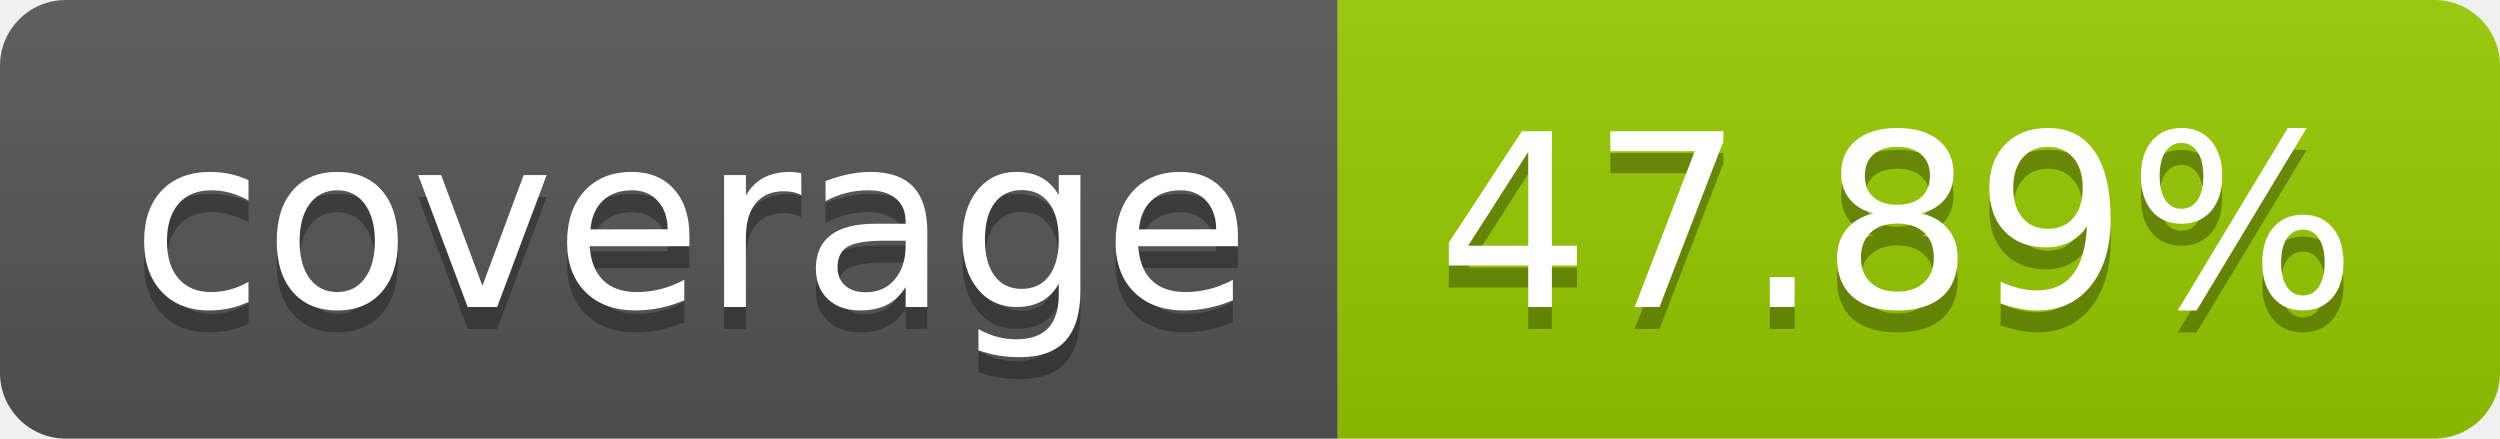
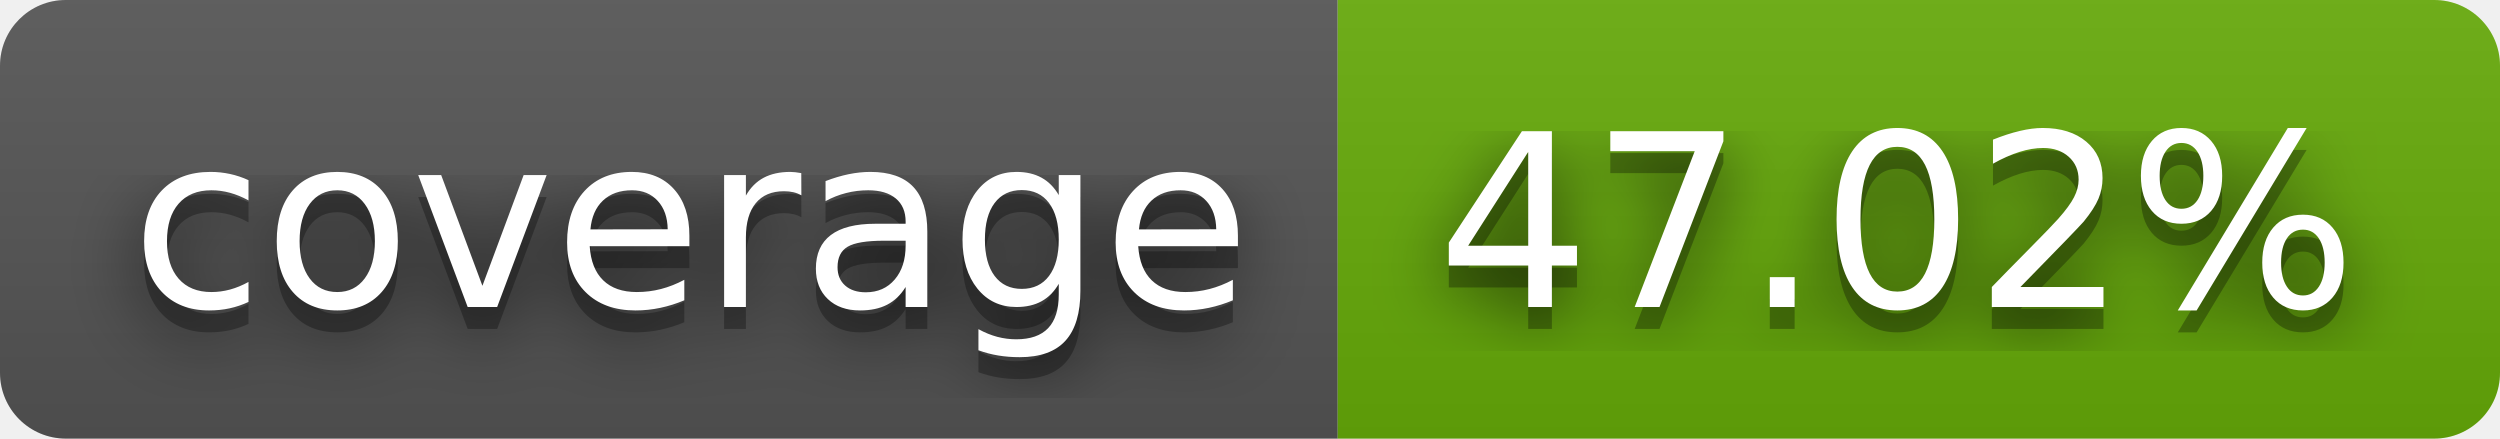
- <svg xmlns="http://www.w3.org/2000/svg" width="114" height="20" role="img" aria-label="coverage: 47.89%">
+ <svg xmlns="http://www.w3.org/2000/svg" width="114" height="20" role="img" aria-label="coverage: 47.02%">
+   <filter id="blur">
+     <feGaussianBlur in="SourceGraphic" stdDeviation="16" />
+   </filter>
  <linearGradient id="s" x2="0" y2="100%">
    <stop offset="0" stop-color="#bbb" stop-opacity=".1" />
    <stop offset="1" stop-opacity=".1" />
  </linearGradient>
  <clipPath id="r">
    <rect width="114" height="20" rx="3" fill="#fff" />
  </clipPath>
  <g clip-path="url(#r)">
    <rect width="61" height="20" fill="#555" />
-     <rect x="61" width="53" height="20" fill="#97ca00" />
+     <rect x="61" width="53" height="20" fill="#67ac09" />
    <rect width="114" height="20" fill="url(#s)" />
  </g>
  <g fill="#fff" text-anchor="middle" font-family="Verdana,Geneva,DejaVu Sans,sans-serif" text-rendering="geometricPrecision" font-size="110">
+     <text aria-hidden="true" x="315" y="150" fill="#010101" fill-opacity=".80" filter="url(#blur)" transform="scale(.1)" textLength="510">coverage</text>
    <text aria-hidden="true" x="315" y="150" fill="#010101" fill-opacity=".3" transform="scale(.1)" textLength="510">coverage</text>
    <text x="315" y="140" transform="scale(.1)" fill="#fff" textLength="510">coverage</text>
-     <text aria-hidden="true" x="865" y="150" fill="#010101" fill-opacity=".3" transform="scale(.1)" textLength="430">47.89%</text>
-     <text x="865" y="140" transform="scale(.1)" fill="#fff" textLength="430">47.89%</text>
+     <text aria-hidden="true" x="865" y="150" fill="#010101" fill-opacity=".80" filter="url(#blur)" transform="scale(.1)" textLength="430">47.02%</text>
+     <text aria-hidden="true" x="865" y="150" fill="#010101" fill-opacity=".3" transform="scale(.1)" textLength="430">47.02%</text>
+     <text x="865" y="140" transform="scale(.1)" fill="#fff" textLength="430">47.02%</text>
  </g>
</svg>
